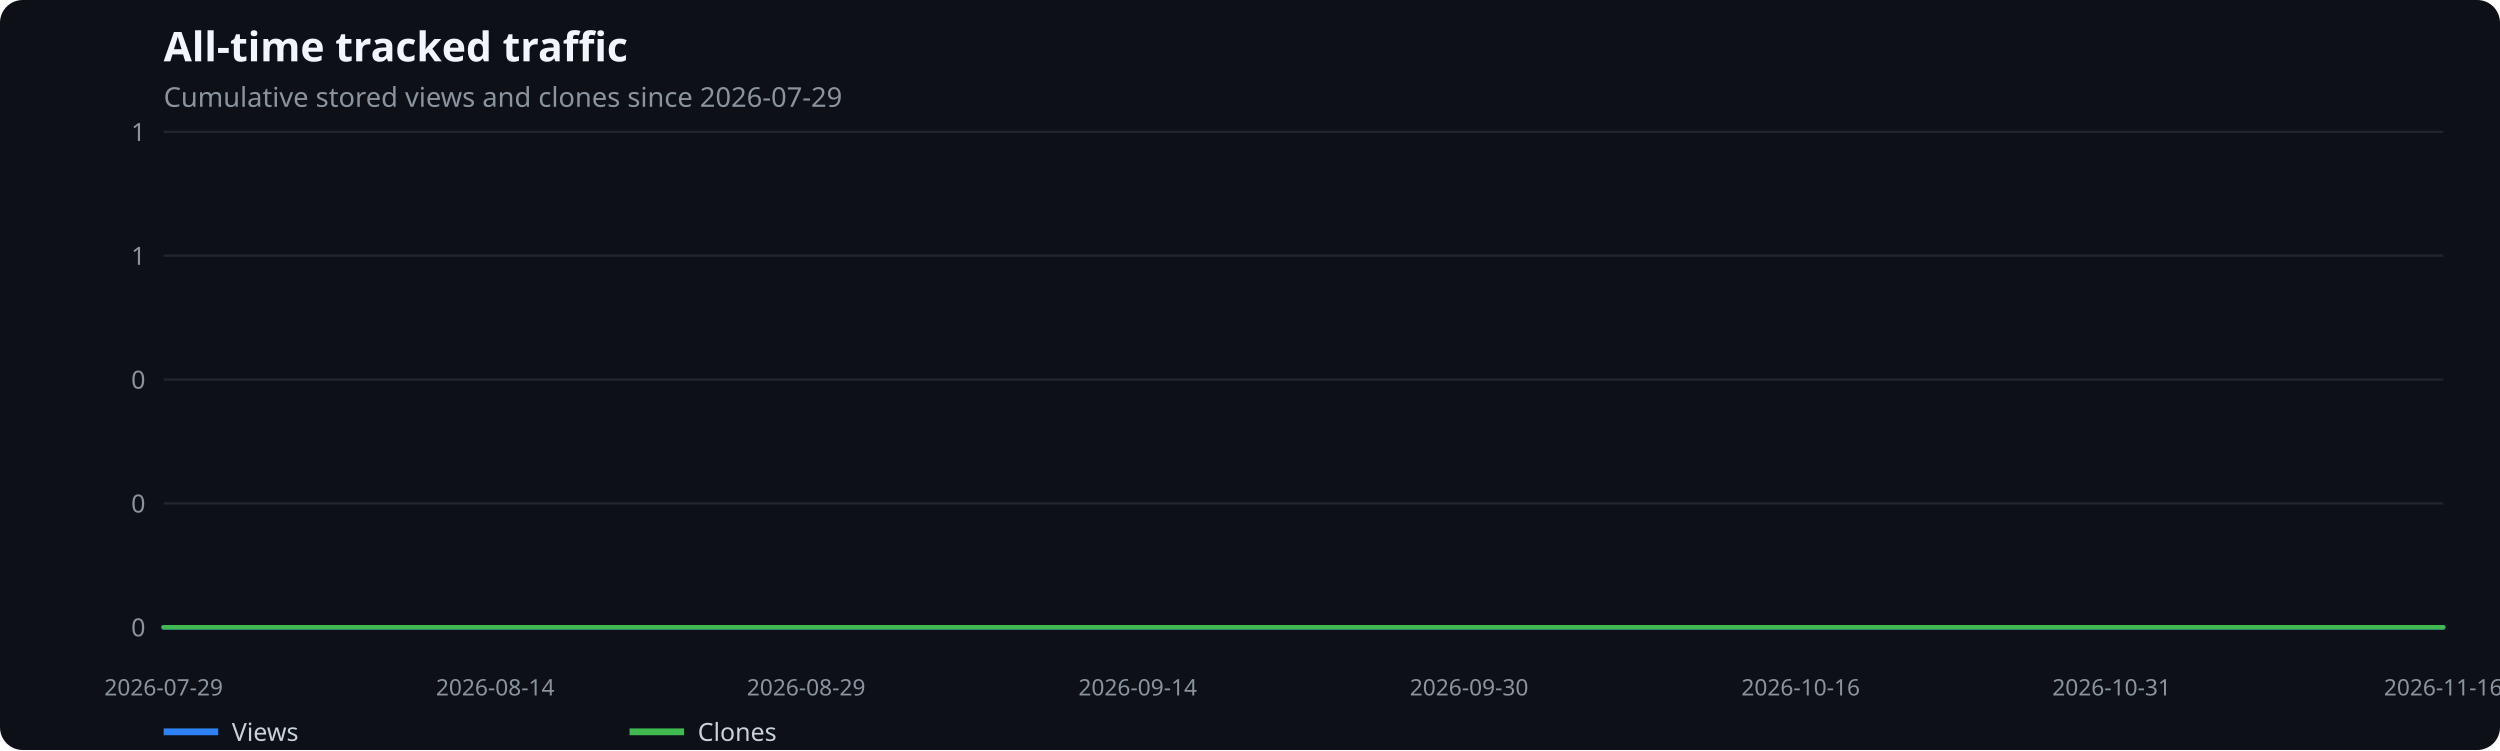
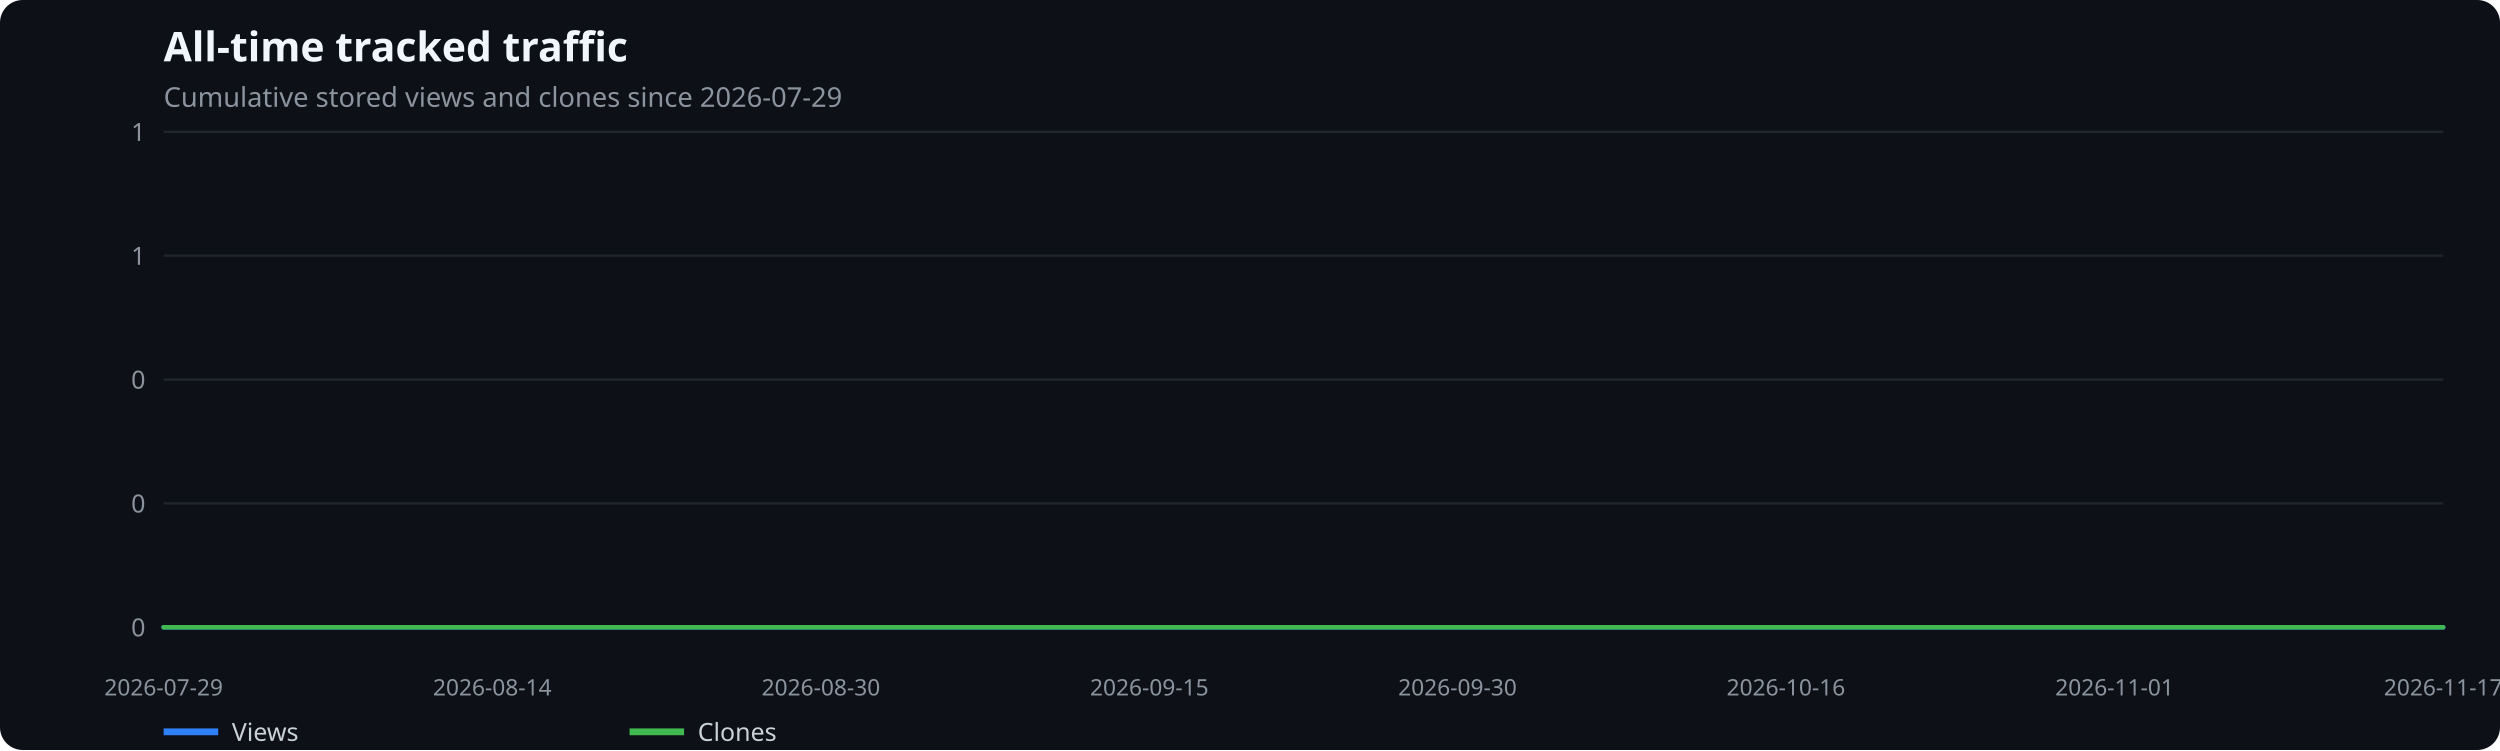
<svg xmlns="http://www.w3.org/2000/svg" width="1100" height="330" viewBox="0 0 1100 330" role="img" aria-label="All-time tracked traffic">
  <rect width="100%" height="100%" fill="#0d1117" rx="10" />
  <text x="72" y="27" fill="#f0f6fc" font-family="system-ui,sans-serif" font-size="18" font-weight="600">All-time tracked traffic</text>
  <text x="72" y="47" fill="#8b949e" font-family="system-ui,sans-serif" font-size="12">Cumulative stored views and clones since 2026-07-29</text>
  <line x1="72" x2="1075" y1="276.0" y2="276.0" stroke="#21262d" />
  <text x="64" y="280.0" text-anchor="end" fill="#8b949e" font-family="system-ui,sans-serif" font-size="11">0</text>
  <line x1="72" x2="1075" y1="221.5" y2="221.5" stroke="#21262d" />
  <text x="64" y="225.5" text-anchor="end" fill="#8b949e" font-family="system-ui,sans-serif" font-size="11">0</text>
  <line x1="72" x2="1075" y1="167.0" y2="167.0" stroke="#21262d" />
  <text x="64" y="171.0" text-anchor="end" fill="#8b949e" font-family="system-ui,sans-serif" font-size="11">0</text>
  <line x1="72" x2="1075" y1="112.5" y2="112.5" stroke="#21262d" />
  <text x="64" y="116.5" text-anchor="end" fill="#8b949e" font-family="system-ui,sans-serif" font-size="11">1</text>
  <line x1="72" x2="1075" y1="58.0" y2="58.0" stroke="#21262d" />
  <text x="64" y="62.0" text-anchor="end" fill="#8b949e" font-family="system-ui,sans-serif" font-size="11">1</text>
  <text x="72.0" y="306" text-anchor="middle" fill="#8b949e" font-family="system-ui,sans-serif" font-size="10">2026-07-29</text>
-   <text x="217.9" y="306" text-anchor="middle" fill="#8b949e" font-family="system-ui,sans-serif" font-size="10">2026-08-14</text>
-   <text x="354.7" y="306" text-anchor="middle" fill="#8b949e" font-family="system-ui,sans-serif" font-size="10">2026-08-29</text>
-   <text x="500.6" y="306" text-anchor="middle" fill="#8b949e" font-family="system-ui,sans-serif" font-size="10">2026-09-14</text>
-   <text x="646.4" y="306" text-anchor="middle" fill="#8b949e" font-family="system-ui,sans-serif" font-size="10">2026-09-30</text>
-   <text x="792.3" y="306" text-anchor="middle" fill="#8b949e" font-family="system-ui,sans-serif" font-size="10">2026-10-16</text>
-   <text x="929.1" y="306" text-anchor="middle" fill="#8b949e" font-family="system-ui,sans-serif" font-size="10">2026-10-31</text>
-   <text x="1075.0" y="306" text-anchor="middle" fill="#8b949e" font-family="system-ui,sans-serif" font-size="10">2026-11-16</text>
-   <polyline points="72.0,276.0 81.1,276.0 90.2,276.0 99.4,276.0 108.5,276.0 117.6,276.0 126.7,276.0 135.8,276.0 144.9,276.0 154.1,276.0 163.2,276.0 172.3,276.0 181.4,276.0 190.5,276.0 199.7,276.0 208.8,276.0 217.9,276.0 227.0,276.0 236.1,276.0 245.2,276.0 254.4,276.0 263.5,276.0 272.6,276.0 281.7,276.0 290.8,276.0 300.0,276.0 309.1,276.0 318.2,276.0 327.3,276.0 336.4,276.0 345.5,276.0 354.7,276.0 363.8,276.0 372.9,276.0 382.0,276.0 391.1,276.0 400.3,276.0 409.4,276.0 418.5,276.0 427.6,276.0 436.7,276.0 445.8,276.0 455.0,276.0 464.1,276.0 473.2,276.0 482.3,276.0 491.4,276.0 500.6,276.0 509.7,276.0 518.8,276.0 527.9,276.0 537.0,276.0 546.1,276.0 555.3,276.0 564.4,276.0 573.5,276.0 582.6,276.0 591.7,276.0 600.9,276.0 610.0,276.0 619.1,276.0 628.2,276.0 637.3,276.0 646.4,276.0 655.6,276.0 664.7,276.0 673.8,276.0 682.9,276.0 692.0,276.0 701.2,276.0 710.3,276.0 719.4,276.0 728.5,276.0 737.6,276.0 746.7,276.0 755.9,276.0 765.0,276.0 774.1,276.0 783.2,276.0 792.3,276.0 801.5,276.0 810.6,276.0 819.7,276.0 828.8,276.0 837.9,276.0 847.0,276.0 856.2,276.0 865.3,276.0 874.4,276.0 883.5,276.0 892.6,276.0 901.8,276.0 910.9,276.0 920.0,276.0 929.1,276.0 938.2,276.0 947.3,276.0 956.5,276.0 965.6,276.0 974.7,276.0 983.8,276.0 992.9,276.0 1002.1,276.0 1011.2,276.0 1020.3,276.0 1029.4,276.0 1038.5,276.0 1047.6,276.0 1056.8,276.0 1065.9,276.0 1075.0,276.0" fill="none" stroke="#2f81f7" stroke-width="2" stroke-linecap="round" stroke-linejoin="round" />
+   <text x="216.6" y="306" text-anchor="middle" fill="#8b949e" font-family="system-ui,sans-serif" font-size="10">2026-08-14</text>
+   <text x="361.2" y="306" text-anchor="middle" fill="#8b949e" font-family="system-ui,sans-serif" font-size="10">2026-08-30</text>
+   <text x="505.7" y="306" text-anchor="middle" fill="#8b949e" font-family="system-ui,sans-serif" font-size="10">2026-09-15</text>
+   <text x="641.3" y="306" text-anchor="middle" fill="#8b949e" font-family="system-ui,sans-serif" font-size="10">2026-09-30</text>
+   <text x="785.8" y="306" text-anchor="middle" fill="#8b949e" font-family="system-ui,sans-serif" font-size="10">2026-10-16</text>
+   <text x="930.4" y="306" text-anchor="middle" fill="#8b949e" font-family="system-ui,sans-serif" font-size="10">2026-11-01</text>
+   <text x="1075.0" y="306" text-anchor="middle" fill="#8b949e" font-family="system-ui,sans-serif" font-size="10">2026-11-17</text>
+   <polyline points="72.0,276.0 81.0,276.0 90.1,276.0 99.1,276.0 108.1,276.0 117.2,276.0 126.2,276.0 135.3,276.0 144.3,276.0 153.3,276.0 162.4,276.0 171.4,276.0 180.4,276.0 189.5,276.0 198.5,276.0 207.5,276.0 216.6,276.0 225.6,276.0 234.6,276.0 243.7,276.0 252.7,276.0 261.8,276.0 270.8,276.0 279.8,276.0 288.9,276.0 297.9,276.0 306.9,276.0 316.0,276.0 325.0,276.0 334.0,276.0 343.1,276.0 352.1,276.0 361.2,276.0 370.2,276.0 379.2,276.0 388.3,276.0 397.3,276.0 406.3,276.0 415.4,276.0 424.4,276.0 433.4,276.0 442.5,276.0 451.5,276.0 460.5,276.0 469.6,276.0 478.6,276.0 487.7,276.0 496.7,276.0 505.7,276.0 514.8,276.0 523.8,276.0 532.8,276.0 541.9,276.0 550.9,276.0 559.9,276.0 569.0,276.0 578.0,276.0 587.1,276.0 596.1,276.0 605.1,276.0 614.2,276.0 623.2,276.0 632.2,276.0 641.3,276.0 650.3,276.0 659.3,276.0 668.4,276.0 677.4,276.0 686.5,276.0 695.5,276.0 704.5,276.0 713.6,276.0 722.6,276.0 731.6,276.0 740.7,276.0 749.7,276.0 758.7,276.0 767.8,276.0 776.8,276.0 785.8,276.0 794.9,276.0 803.9,276.0 813.0,276.0 822.0,276.0 831.0,276.0 840.1,276.0 849.1,276.0 858.1,276.0 867.2,276.0 876.2,276.0 885.2,276.0 894.3,276.0 903.3,276.0 912.4,276.0 921.4,276.0 930.4,276.0 939.5,276.0 948.5,276.0 957.5,276.0 966.6,276.0 975.6,276.0 984.6,276.0 993.7,276.0 1002.7,276.0 1011.7,276.0 1020.8,276.0 1029.8,276.0 1038.9,276.0 1047.9,276.0 1056.9,276.0 1066.0,276.0 1075.0,276.0" fill="none" stroke="#2f81f7" stroke-width="2" stroke-linecap="round" stroke-linejoin="round" />
  <line x1="72" x2="96" y1="322" y2="322" stroke="#2f81f7" stroke-width="3" />
  <text x="102" y="326" fill="#c9d1d9" font-family="system-ui,sans-serif" font-size="11">Views</text>
-   <polyline points="72.0,276.0 81.1,276.0 90.2,276.0 99.4,276.0 108.5,276.0 117.6,276.0 126.7,276.0 135.8,276.0 144.9,276.0 154.1,276.0 163.2,276.0 172.3,276.0 181.4,276.0 190.5,276.0 199.7,276.0 208.8,276.0 217.9,276.0 227.0,276.0 236.1,276.0 245.2,276.0 254.4,276.0 263.5,276.0 272.6,276.0 281.7,276.0 290.8,276.0 300.0,276.0 309.1,276.0 318.2,276.0 327.3,276.0 336.4,276.0 345.5,276.0 354.7,276.0 363.8,276.0 372.9,276.0 382.0,276.0 391.1,276.0 400.3,276.0 409.4,276.0 418.5,276.0 427.6,276.0 436.7,276.0 445.8,276.0 455.0,276.0 464.1,276.0 473.2,276.0 482.3,276.0 491.4,276.0 500.6,276.0 509.7,276.0 518.8,276.0 527.9,276.0 537.0,276.0 546.1,276.0 555.3,276.0 564.4,276.0 573.5,276.0 582.6,276.0 591.7,276.0 600.9,276.0 610.0,276.0 619.1,276.0 628.2,276.0 637.3,276.0 646.4,276.0 655.6,276.0 664.7,276.0 673.8,276.0 682.9,276.0 692.0,276.0 701.2,276.0 710.3,276.0 719.4,276.0 728.5,276.0 737.6,276.0 746.7,276.0 755.9,276.0 765.0,276.0 774.1,276.0 783.2,276.0 792.3,276.0 801.5,276.0 810.6,276.0 819.7,276.0 828.8,276.0 837.9,276.0 847.0,276.0 856.2,276.0 865.3,276.0 874.4,276.0 883.5,276.0 892.6,276.0 901.8,276.0 910.9,276.0 920.0,276.0 929.1,276.0 938.2,276.0 947.3,276.0 956.5,276.0 965.6,276.0 974.7,276.0 983.8,276.0 992.9,276.0 1002.1,276.0 1011.2,276.0 1020.3,276.0 1029.4,276.0 1038.5,276.0 1047.6,276.0 1056.8,276.0 1065.9,276.0 1075.0,276.0" fill="none" stroke="#3fb950" stroke-width="2" stroke-linecap="round" stroke-linejoin="round" />
+   <polyline points="72.0,276.0 81.0,276.0 90.1,276.0 99.1,276.0 108.1,276.0 117.2,276.0 126.2,276.0 135.3,276.0 144.3,276.0 153.3,276.0 162.4,276.0 171.4,276.0 180.4,276.0 189.5,276.0 198.5,276.0 207.5,276.0 216.6,276.0 225.6,276.0 234.6,276.0 243.7,276.0 252.7,276.0 261.8,276.0 270.8,276.0 279.8,276.0 288.9,276.0 297.9,276.0 306.9,276.0 316.0,276.0 325.0,276.0 334.0,276.0 343.1,276.0 352.1,276.0 361.2,276.0 370.2,276.0 379.2,276.0 388.3,276.0 397.3,276.0 406.3,276.0 415.4,276.0 424.4,276.0 433.4,276.0 442.5,276.0 451.5,276.0 460.5,276.0 469.6,276.0 478.6,276.0 487.7,276.0 496.7,276.0 505.7,276.0 514.8,276.0 523.8,276.0 532.8,276.0 541.9,276.0 550.9,276.0 559.9,276.0 569.0,276.0 578.0,276.0 587.1,276.0 596.1,276.0 605.1,276.0 614.2,276.0 623.2,276.0 632.2,276.0 641.3,276.0 650.3,276.0 659.3,276.0 668.4,276.0 677.4,276.0 686.5,276.0 695.5,276.0 704.5,276.0 713.6,276.0 722.6,276.0 731.6,276.0 740.7,276.0 749.7,276.0 758.7,276.0 767.8,276.0 776.8,276.0 785.8,276.0 794.9,276.0 803.9,276.0 813.0,276.0 822.0,276.0 831.0,276.0 840.1,276.0 849.1,276.0 858.1,276.0 867.2,276.0 876.2,276.0 885.2,276.0 894.3,276.0 903.3,276.0 912.4,276.0 921.4,276.0 930.4,276.0 939.5,276.0 948.5,276.0 957.5,276.0 966.6,276.0 975.6,276.0 984.6,276.0 993.7,276.0 1002.7,276.0 1011.7,276.0 1020.8,276.0 1029.8,276.0 1038.9,276.0 1047.9,276.0 1056.9,276.0 1066.0,276.0 1075.0,276.0" fill="none" stroke="#3fb950" stroke-width="2" stroke-linecap="round" stroke-linejoin="round" />
  <line x1="277" x2="301" y1="322" y2="322" stroke="#3fb950" stroke-width="3" />
  <text x="307" y="326" fill="#c9d1d9" font-family="system-ui,sans-serif" font-size="11">Clones</text>
</svg>
